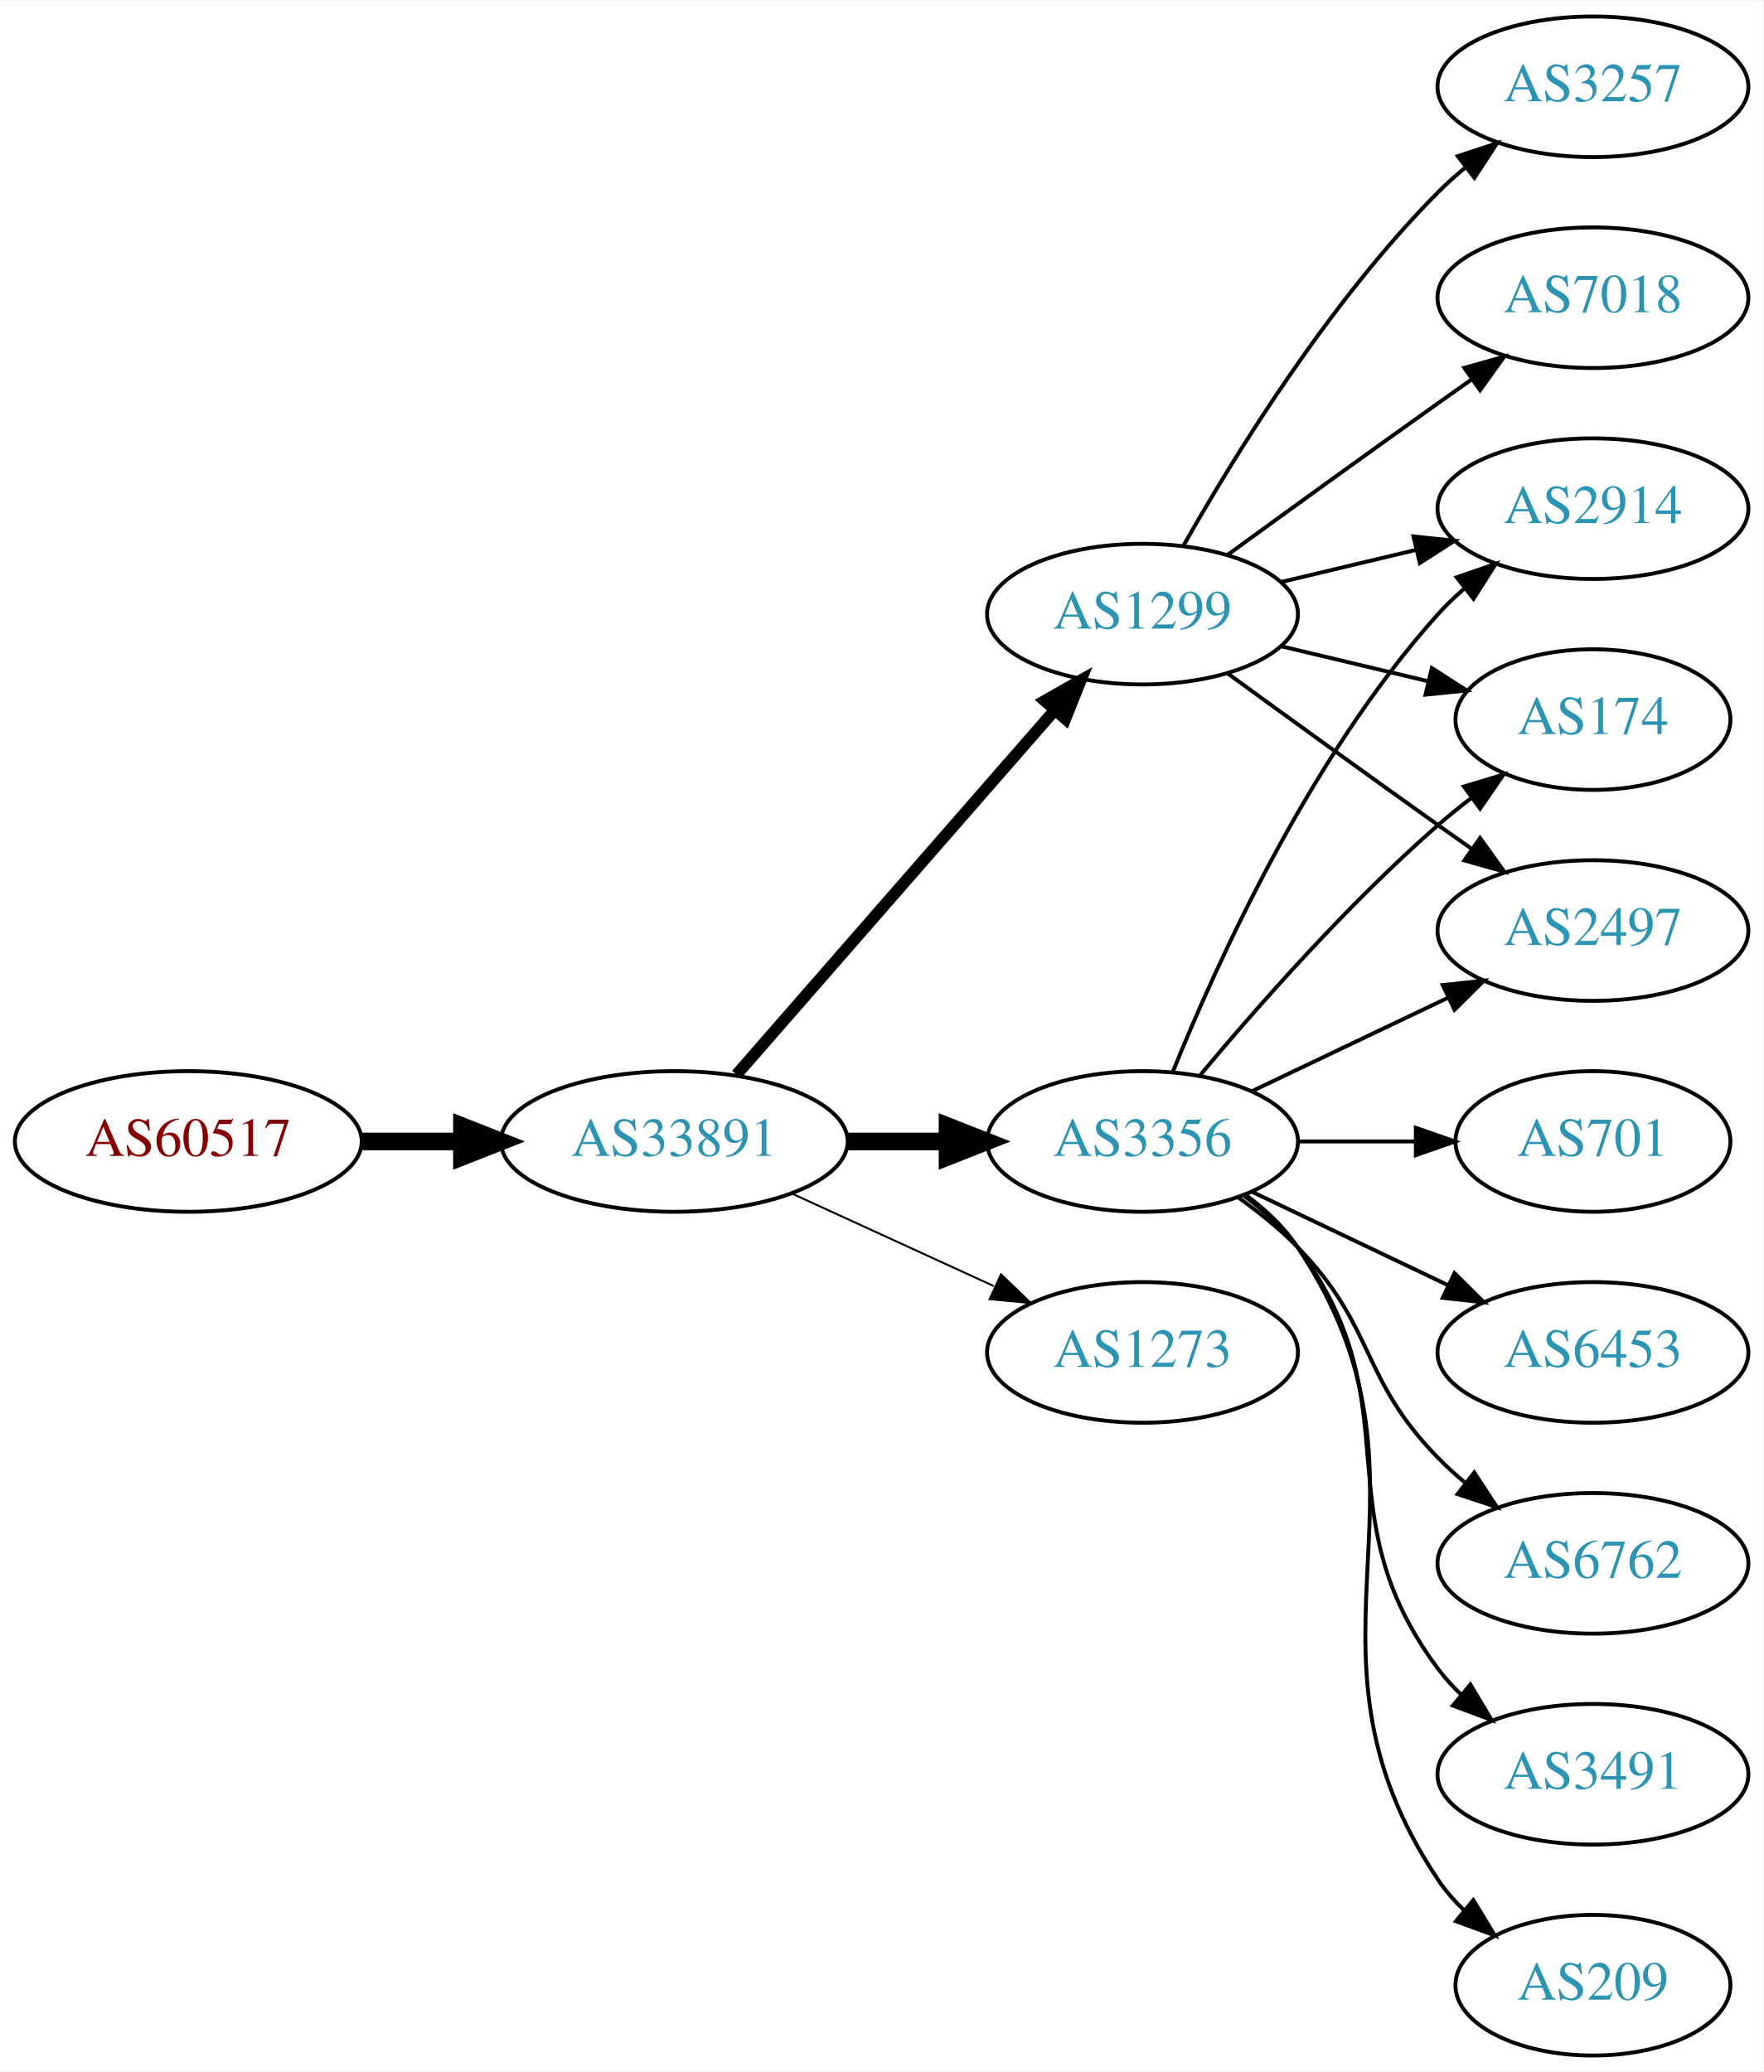
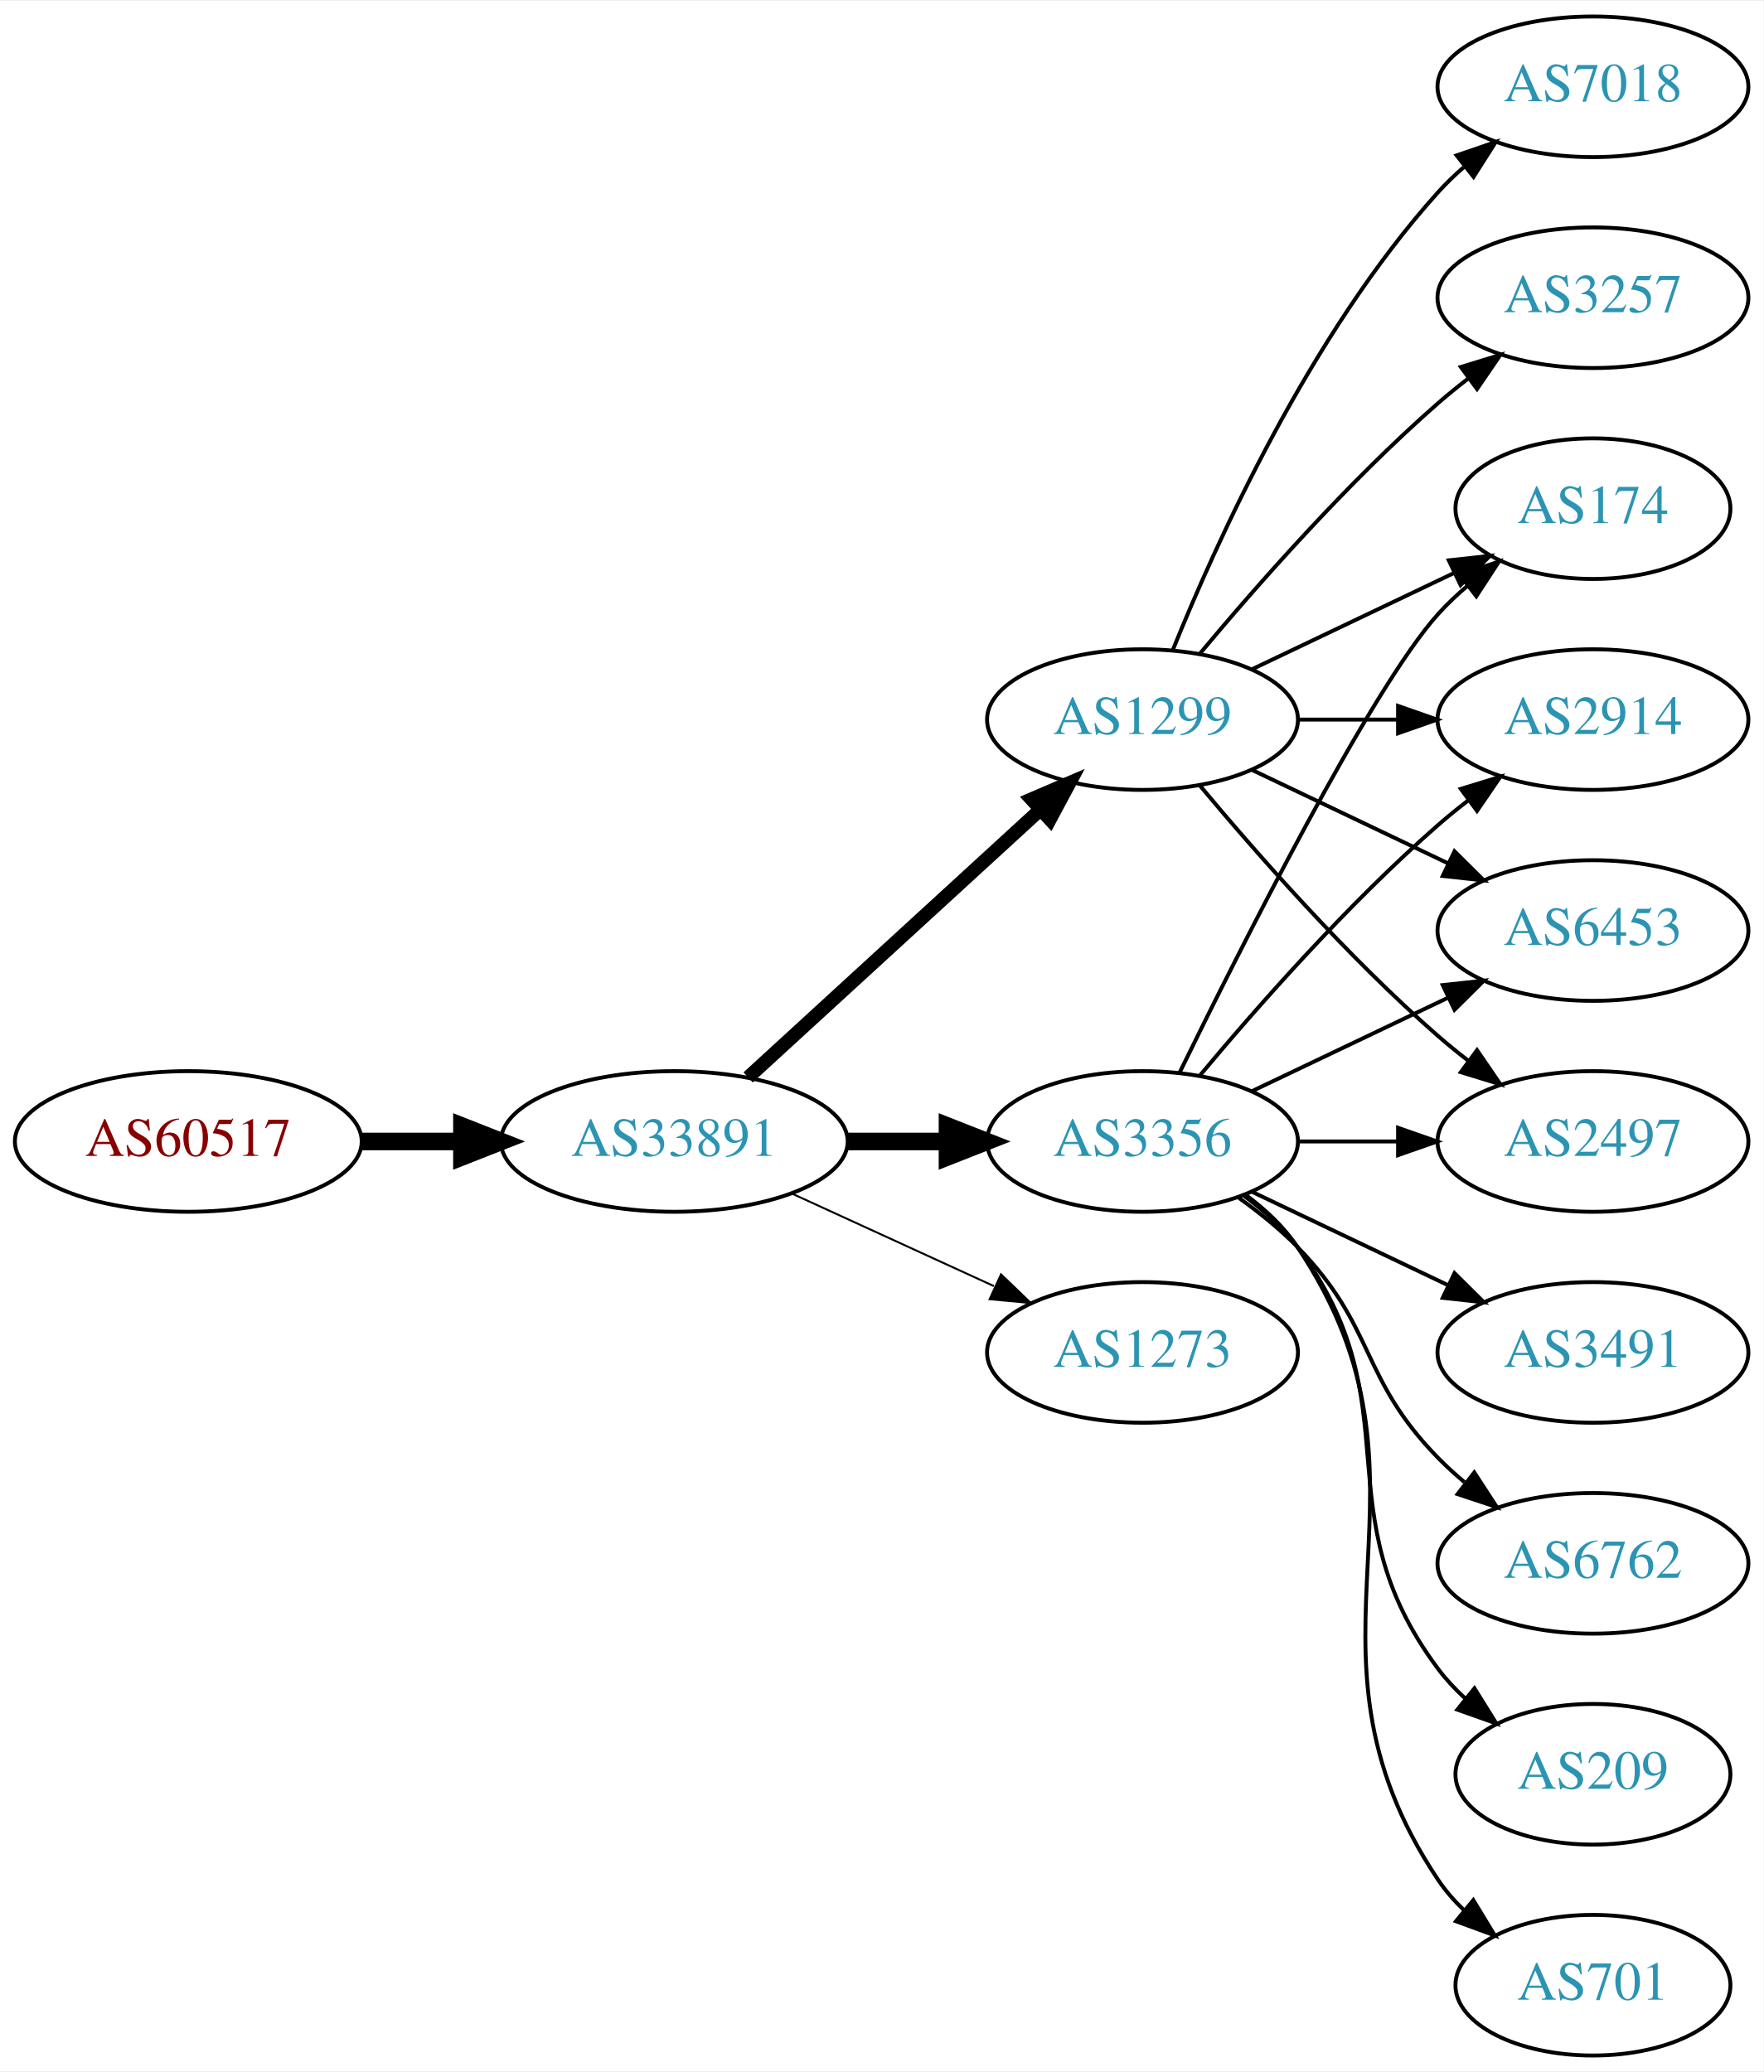
<svg xmlns="http://www.w3.org/2000/svg" xmlns:xlink="http://www.w3.org/1999/xlink" width="451pt" height="530pt" viewBox="0.00 0.00 451.37 530.00">
  <g id="graph0" class="graph" transform="scale(1 1) rotate(0) translate(4 526)">
    <polygon fill="white" stroke="none" points="-4,4 -4,-526 447.37,-526 447.37,4 -4,4" />
    <g id="node1" class="node">
      <g id="a_node1">
        <a xlink:href="/asn/60517" xlink:title="AS60517 ~ AS-CABLEVISION [AT]">
          <ellipse fill="#ffffff" stroke="black" cx="44.196" cy="-234" rx="44.393" ry="18" />
          <text text-anchor="middle" x="44.196" y="-230.3" font-family="Times,serif" font-size="14.00" fill="#880000">AS60517</text>
        </a>
      </g>
    </g>
    <g id="node2" class="node">
      <g id="a_node2">
        <a xlink:href="/asn/33891" xlink:title="AS33891 ~ CORE-BACKBONE GMBH GLOBAL NETWORK [DE]">
          <ellipse fill="#ffffff" stroke="black" cx="168.588" cy="-234" rx="44.393" ry="18" />
          <text text-anchor="middle" x="168.588" y="-230.3" font-family="Times,serif" font-size="14.00" fill="#2c94b3">AS33891</text>
        </a>
      </g>
    </g>
    <g id="edge1" class="edge">
      <path fill="none" stroke="black" stroke-width="4.5" d="M88.692,-234C96.898,-234 105.569,-234 114.041,-234" />
      <polygon fill="black" stroke="black" stroke-width="4.5" points="114.233,-237.938 124.233,-234 114.233,-230.063 114.233,-237.938" />
    </g>
    <g id="node3" class="node">
      <g id="a_node3">
        <a xlink:href="/asn/3356" xlink:title="AS3356 ~ Level 3 Parent, LLC [US]">
          <ellipse fill="#ffffff" stroke="black" cx="288.431" cy="-234" rx="39.794" ry="18" />
          <text text-anchor="middle" x="288.431" y="-230.3" font-family="Times,serif" font-size="14.00" fill="#2c94b3">AS3356</text>
        </a>
      </g>
    </g>
    <g id="edge2" class="edge">
      <path fill="none" stroke="black" stroke-width="4.5" d="M212.799,-234C221.112,-234 229.875,-234 238.357,-234" />
      <polygon fill="black" stroke="black" stroke-width="4.5" points="238.516,-237.938 248.516,-234 238.516,-230.063 238.516,-237.938" />
    </g>
    <g id="node4" class="node">
      <g id="a_node4">
        <a xlink:href="/asn/1299" xlink:title="AS1299 ~ Telia Carrier [EU]">
-           <ellipse fill="#ffffff" stroke="black" cx="288.431" cy="-369" rx="39.794" ry="18" />
-           <text text-anchor="middle" x="288.431" y="-365.3" font-family="Times,serif" font-size="14.00" fill="#2c94b3">AS1299</text>
+           <ellipse fill="#ffffff" stroke="black" cx="288.431" cy="-342" rx="39.794" ry="18" />
+           <text text-anchor="middle" x="288.431" y="-338.3" font-family="Times,serif" font-size="14.00" fill="#2c94b3">AS1299</text>
        </a>
      </g>
    </g>
    <g id="edge3" class="edge">
-       <path fill="none" stroke="black" stroke-width="3" d="M184.513,-251.098C205.056,-274.631 242.175,-317.155 265.771,-344.187" />
-       <polygon fill="black" stroke="black" stroke-width="3" points="263.414,-346.809 272.627,-352.041 268.688,-342.206 263.414,-346.809" />
+       <path fill="none" stroke="black" stroke-width="3.5" d="M187.486,-250.403C207.414,-268.667 239.772,-298.322 262.249,-318.921" />
+       <polygon fill="black" stroke="black" stroke-width="3.5" points="260.014,-321.62 269.751,-325.797 264.743,-316.46 260.014,-321.62" />
    </g>
    <g id="node5" class="node">
      <g id="a_node5">
        <a xlink:href="/asn/1273" xlink:title="AS1273 ~ Vodafone Group PLC [EU]">
          <ellipse fill="#ffffff" stroke="black" cx="288.431" cy="-180" rx="39.794" ry="18" />
          <text text-anchor="middle" x="288.431" y="-176.3" font-family="Times,serif" font-size="14.00" fill="#2c94b3">AS1273</text>
        </a>
      </g>
    </g>
    <g id="edge4" class="edge">
      <path fill="none" stroke="black" stroke-width="0.5" d="M198.718,-220.652C214.329,-213.498 233.727,-204.609 250.399,-196.97" />
      <polygon fill="black" stroke="black" stroke-width="0.5" points="252.218,-199.986 259.851,-192.638 249.302,-193.622 252.218,-199.986" />
    </g>
+     <g id="node6" class="node">
+       <g id="a_node6">
+         <a xlink:href="/asn/174" xlink:title="AS174 ~ Cogent Communications [US]">
+           <ellipse fill="#ffffff" stroke="black" cx="403.724" cy="-396" rx="35.194" ry="18" />
+           <text text-anchor="middle" x="403.724" y="-392.3" font-family="Times,serif" font-size="14.00" fill="#2c94b3">AS174</text>
+         </a>
+       </g>
+     </g>
+     <g id="edge5" class="edge">
+       <path fill="none" stroke="black" d="M297.869,-251.511C313.487,-283.509 346.874,-349.893 364.077,-369 366.393,-371.572 368.998,-374.03 371.733,-376.343" />
+       <polygon fill="black" stroke="black" points="369.599,-379.117 379.656,-382.448 373.871,-373.572 369.599,-379.117" />
+     </g>
    <g id="node7" class="node">
      <g id="a_node7">
        <a xlink:href="/asn/2914" xlink:title="AS2914 ~ NTT America, Inc. [US]">
-           <ellipse fill="#ffffff" stroke="black" cx="403.724" cy="-396" rx="39.794" ry="18" />
-           <text text-anchor="middle" x="403.724" y="-392.3" font-family="Times,serif" font-size="14.00" fill="#2c94b3">AS2914</text>
+           <ellipse fill="#ffffff" stroke="black" cx="403.724" cy="-342" rx="39.794" ry="18" />
+           <text text-anchor="middle" x="403.724" y="-338.3" font-family="Times,serif" font-size="14.00" fill="#2c94b3">AS2914</text>
        </a>
      </g>
    </g>
-     <g id="edge13" class="edge">
-       <path fill="none" stroke="black" d="M296.179,-251.787C307.23,-279.243 331.283,-332.578 364.077,-369 366.08,-371.224 368.298,-373.363 370.631,-375.397" />
-       <polygon fill="black" stroke="black" points="368.829,-378.433 378.85,-381.873 373.161,-372.935 368.829,-378.433" />
+     <g id="edge6" class="edge">
+       <path fill="none" stroke="black" d="M303.061,-250.817C317.343,-267.929 340.89,-294.745 364.077,-315 366.543,-317.154 369.182,-319.294 371.879,-321.372" />
+       <polygon fill="black" stroke="black" points="369.904,-324.264 380.033,-327.37 374.052,-318.625 369.904,-324.264" />
    </g>
    <g id="node8" class="node">
      <g id="a_node8">
-         <a xlink:href="/asn/174" xlink:title="AS174 ~ Cogent Communications [US]">
-           <ellipse fill="#ffffff" stroke="black" cx="403.724" cy="-342" rx="35.194" ry="18" />
-           <text text-anchor="middle" x="403.724" y="-338.3" font-family="Times,serif" font-size="14.00" fill="#2c94b3">AS174</text>
+         <a xlink:href="/asn/209" xlink:title="AS209 ~ CenturyLink Communications, LLC [US]">
+           <ellipse fill="#ffffff" stroke="black" cx="403.724" cy="-72" rx="35.194" ry="18" />
+           <text text-anchor="middle" x="403.724" y="-68.3" font-family="Times,serif" font-size="14.00" fill="#2c94b3">AS209</text>
        </a>
      </g>
    </g>
-     <g id="edge15" class="edge">
-       <path fill="none" stroke="black" d="M303.061,-250.817C317.343,-267.929 340.89,-294.745 364.077,-315 366.747,-317.332 369.62,-319.648 372.55,-321.886" />
-       <polygon fill="black" stroke="black" points="370.701,-324.87 380.841,-327.939 374.828,-319.216 370.701,-324.87" />
+     <g id="edge7" class="edge">
+       <path fill="none" stroke="black" d="M314.362,-220.118C319.438,-216.389 324.356,-211.984 328.077,-207 358.349,-166.458 333.806,-139.542 364.077,-99 366.085,-96.311 368.441,-93.791 370.982,-91.454" />
+       <polygon fill="black" stroke="black" points="373.397,-94.004 378.998,-85.011 369.011,-88.548 373.397,-94.004" />
+     </g>
+     <g id="node9" class="node">
+       <g id="a_node9">
+         <a xlink:href="/asn/701" xlink:title="AS701 ~ UUNET [US]">
+           <ellipse fill="#ffffff" stroke="black" cx="403.724" cy="-18" rx="35.194" ry="18" />
+           <text text-anchor="middle" x="403.724" y="-14.3" font-family="Times,serif" font-size="14.00" fill="#2c94b3">AS701</text>
+         </a>
+       </g>
+     </g>
+     <g id="edge8" class="edge">
+       <path fill="none" stroke="black" d="M314.75,-220.393C319.806,-216.649 324.617,-212.169 328.077,-207 369.102,-145.706 323.053,-106.294 364.077,-45 365.944,-42.211 368.204,-39.623 370.683,-37.243" />
+       <polygon fill="black" stroke="black" points="373.101,-39.786 378.606,-30.734 368.658,-34.378 373.101,-39.786" />
    </g>
    <g id="node10" class="node">
      <g id="a_node10">
-         <a xlink:href="/asn/2497" xlink:title="AS2497 ~ Internet Initiative Japan Inc. [JP]">
-           <ellipse fill="#ffffff" stroke="black" cx="403.724" cy="-288" rx="39.794" ry="18" />
-           <text text-anchor="middle" x="403.724" y="-284.3" font-family="Times,serif" font-size="14.00" fill="#2c94b3">AS2497</text>
+         <a xlink:href="/asn/3491" xlink:title="AS3491 ~ PCCW Global, Inc. [US]">
+           <ellipse fill="#ffffff" stroke="black" cx="403.724" cy="-180" rx="39.794" ry="18" />
+           <text text-anchor="middle" x="403.724" y="-176.3" font-family="Times,serif" font-size="14.00" fill="#2c94b3">AS3491</text>
        </a>
      </g>
    </g>
-     <g id="edge16" class="edge">
-       <path fill="none" stroke="black" d="M316.567,-246.934C331.561,-254.081 350.382,-263.052 366.605,-270.785" />
-       <polygon fill="black" stroke="black" points="365.276,-274.028 375.809,-275.171 368.288,-267.709 365.276,-274.028" />
+     <g id="edge9" class="edge">
+       <path fill="none" stroke="black" d="M316.567,-221.066C331.561,-213.919 350.382,-204.948 366.605,-197.215" />
+       <polygon fill="black" stroke="black" points="368.288,-200.291 375.809,-192.829 365.276,-193.972 368.288,-200.291" />
    </g>
    <g id="node11" class="node">
      <g id="a_node11">
-         <a xlink:href="/asn/701" xlink:title="AS701 ~ UUNET [US]">
-           <ellipse fill="#ffffff" stroke="black" cx="403.724" cy="-234" rx="35.194" ry="18" />
-           <text text-anchor="middle" x="403.724" y="-230.3" font-family="Times,serif" font-size="14.00" fill="#2c94b3">AS701</text>
-         </a>
-       </g>
-     </g>
-     <g id="edge10" class="edge">
-       <path fill="none" stroke="black" d="M328.103,-234C337.808,-234 348.299,-234 358.262,-234" />
-       <polygon fill="black" stroke="black" points="358.398,-237.5 368.398,-234 358.398,-230.5 358.398,-237.5" />
-     </g>
-     <g id="node12" class="node">
-       <g id="a_node12">
-         <a xlink:href="/asn/6453" xlink:title="AS6453 ~ TATA COMMUNICATIONS (AMERICA) INC [US]">
-           <ellipse fill="#ffffff" stroke="black" cx="403.724" cy="-180" rx="39.794" ry="18" />
-           <text text-anchor="middle" x="403.724" y="-176.3" font-family="Times,serif" font-size="14.00" fill="#2c94b3">AS6453</text>
-         </a>
-       </g>
-     </g>
-     <g id="edge11" class="edge">
-       <path fill="none" stroke="black" d="M316.567,-221.066C331.561,-213.919 350.382,-204.948 366.605,-197.215" />
-       <polygon fill="black" stroke="black" points="368.288,-200.291 375.809,-192.829 365.276,-193.972 368.288,-200.291" />
-     </g>
-     <g id="node13" class="node">
-       <g id="a_node13">
        <a xlink:href="/asn/6762" xlink:title="AS6762 ~ TELECOM ITALIA SPARKLE S.p.A. [IT]">
          <ellipse fill="#ffffff" stroke="black" cx="403.724" cy="-126" rx="39.794" ry="18" />
          <text text-anchor="middle" x="403.724" y="-122.3" font-family="Times,serif" font-size="14.00" fill="#2c94b3">AS6762</text>
        </a>
      </g>
    </g>
-     <g id="edge12" class="edge">
+     <g id="edge10" class="edge">
      <path fill="none" stroke="black" d="M313.025,-219.611C318.281,-215.852 323.613,-211.563 328.077,-207 348.25,-186.383 343.905,-173.617 364.077,-153 366.17,-150.861 368.453,-148.782 370.83,-146.79" />
      <polygon fill="black" stroke="black" points="373.349,-149.268 379.13,-140.389 369.074,-143.725 373.349,-149.268" />
    </g>
+     <g id="node12" class="node">
+       <g id="a_node12">
+         <a xlink:href="/asn/6453" xlink:title="AS6453 ~ TATA COMMUNICATIONS (AMERICA) INC [US]">
+           <ellipse fill="#ffffff" stroke="black" cx="403.724" cy="-288" rx="39.794" ry="18" />
+           <text text-anchor="middle" x="403.724" y="-284.3" font-family="Times,serif" font-size="14.00" fill="#2c94b3">AS6453</text>
+         </a>
+       </g>
+     </g>
+     <g id="edge11" class="edge">
+       <path fill="none" stroke="black" d="M316.567,-246.934C331.561,-254.081 350.382,-263.052 366.605,-270.785" />
+       <polygon fill="black" stroke="black" points="365.276,-274.028 375.809,-275.171 368.288,-267.709 365.276,-274.028" />
+     </g>
+     <g id="node13" class="node">
+       <g id="a_node13">
+         <a xlink:href="/asn/2497" xlink:title="AS2497 ~ Internet Initiative Japan Inc. [JP]">
+           <ellipse fill="#ffffff" stroke="black" cx="403.724" cy="-234" rx="39.794" ry="18" />
+           <text text-anchor="middle" x="403.724" y="-230.3" font-family="Times,serif" font-size="14.00" fill="#2c94b3">AS2497</text>
+         </a>
+       </g>
+     </g>
+     <g id="edge12" class="edge">
+       <path fill="none" stroke="black" d="M328.103,-234C336.306,-234 345.07,-234 353.602,-234" />
+       <polygon fill="black" stroke="black" points="353.841,-237.5 363.841,-234 353.841,-230.5 353.841,-237.5" />
+     </g>
+     <g id="edge13" class="edge">
+       <path fill="none" stroke="black" d="M316.567,-354.934C331.999,-362.29 351.485,-371.577 368.02,-379.459" />
+       <polygon fill="black" stroke="black" points="366.828,-382.768 377.361,-383.911 369.84,-376.449 366.828,-382.768" />
+     </g>
+     <g id="edge17" class="edge">
+       <path fill="none" stroke="black" d="M328.103,-342C336.306,-342 345.07,-342 353.602,-342" />
+       <polygon fill="black" stroke="black" points="353.841,-345.5 363.841,-342 353.841,-338.5 353.841,-345.5" />
+     </g>
+     <g id="edge15" class="edge">
+       <path fill="none" stroke="black" d="M316.567,-329.066C331.561,-321.919 350.382,-312.948 366.605,-305.215" />
+       <polygon fill="black" stroke="black" points="368.288,-308.291 375.809,-300.829 365.276,-301.972 368.288,-308.291" />
+     </g>
+     <g id="edge18" class="edge">
+       <path fill="none" stroke="black" d="M303.061,-325.183C317.343,-308.071 340.89,-281.255 364.077,-261 366.543,-258.846 369.182,-256.706 371.879,-254.628" />
+       <polygon fill="black" stroke="black" points="374.052,-257.375 380.033,-248.63 369.904,-251.736 374.052,-257.375" />
+     </g>
    <g id="node14" class="node">
      <g id="a_node14">
-         <a xlink:href="/asn/3491" xlink:title="AS3491 ~ PCCW Global, Inc. [US]">
-           <ellipse fill="#ffffff" stroke="black" cx="403.724" cy="-72" rx="39.794" ry="18" />
-           <text text-anchor="middle" x="403.724" y="-68.3" font-family="Times,serif" font-size="14.00" fill="#2c94b3">AS3491</text>
+         <a xlink:href="/asn/7018" xlink:title="AS7018 ~ AT&amp;T Services, Inc. [US]">
+           <ellipse fill="#ffffff" stroke="black" cx="403.724" cy="-504" rx="39.794" ry="18" />
+           <text text-anchor="middle" x="403.724" y="-500.3" font-family="Times,serif" font-size="14.00" fill="#2c94b3">AS7018</text>
        </a>
      </g>
    </g>
    <g id="edge14" class="edge">
-       <path fill="none" stroke="black" d="M314.362,-220.118C319.438,-216.389 324.356,-211.984 328.077,-207 358.349,-166.458 333.806,-139.542 364.077,-99 365.822,-96.664 367.829,-94.455 369.992,-92.383" />
-       <polygon fill="black" stroke="black" points="372.352,-94.973 377.793,-85.882 367.87,-89.595 372.352,-94.973" />
+       <path fill="none" stroke="black" d="M296.179,-359.787C307.23,-387.243 331.283,-440.578 364.077,-477 366.08,-479.224 368.298,-481.363 370.631,-483.397" />
+       <polygon fill="black" stroke="black" points="368.829,-486.433 378.85,-489.873 373.161,-480.935 368.829,-486.433" />
    </g>
    <g id="node15" class="node">
      <g id="a_node15">
-         <a xlink:href="/asn/209" xlink:title="AS209 ~ CenturyLink Communications, LLC [US]">
-           <ellipse fill="#ffffff" stroke="black" cx="403.724" cy="-18" rx="35.194" ry="18" />
-           <text text-anchor="middle" x="403.724" y="-14.3" font-family="Times,serif" font-size="14.00" fill="#2c94b3">AS209</text>
+         <a xlink:href="/asn/3257" xlink:title="AS3257 ~ GTT [DE]">
+           <ellipse fill="#ffffff" stroke="black" cx="403.724" cy="-450" rx="39.794" ry="18" />
+           <text text-anchor="middle" x="403.724" y="-446.3" font-family="Times,serif" font-size="14.00" fill="#2c94b3">AS3257</text>
        </a>
      </g>
    </g>
-     <g id="edge17" class="edge">
-       <path fill="none" stroke="black" d="M314.75,-220.393C319.806,-216.649 324.617,-212.169 328.077,-207 369.102,-145.706 323.053,-106.294 364.077,-45 365.944,-42.211 368.204,-39.623 370.683,-37.243" />
-       <polygon fill="black" stroke="black" points="373.101,-39.786 378.606,-30.734 368.658,-34.378 373.101,-39.786" />
-     </g>
-     <g id="node6" class="node">
-       <g id="a_node6">
-         <a xlink:href="/asn/3257" xlink:title="AS3257 ~ GTT [DE]">
-           <ellipse fill="#ffffff" stroke="black" cx="403.724" cy="-504" rx="39.794" ry="18" />
-           <text text-anchor="middle" x="403.724" y="-500.3" font-family="Times,serif" font-size="14.00" fill="#2c94b3">AS3257</text>
-         </a>
-       </g>
-     </g>
-     <g id="edge5" class="edge">
-       <path fill="none" stroke="black" d="M298.891,-386.49C311.672,-409.096 336.105,-448.886 364.077,-477 366.188,-479.121 368.484,-481.188 370.87,-483.171" />
-       <polygon fill="black" stroke="black" points="369.122,-486.242 379.185,-489.556 373.385,-480.69 369.122,-486.242" />
-     </g>
-     <g id="edge6" class="edge">
-       <path fill="none" stroke="black" d="M324.038,-377.248C334.909,-379.838 347.064,-382.735 358.506,-385.462" />
-       <polygon fill="black" stroke="black" points="357.789,-388.889 368.328,-387.803 359.412,-382.08 357.789,-388.889" />
-     </g>
-     <g id="edge7" class="edge">
-       <path fill="none" stroke="black" d="M324.038,-360.752C335.833,-357.942 349.137,-354.771 361.405,-351.847" />
-       <polygon fill="black" stroke="black" points="362.494,-355.186 371.41,-349.463 360.871,-348.376 362.494,-355.186" />
-     </g>
-     <g id="node9" class="node">
-       <g id="a_node9">
-         <a xlink:href="/asn/7018" xlink:title="AS7018 ~ AT&amp;T Services, Inc. [US]">
-           <ellipse fill="#ffffff" stroke="black" cx="403.724" cy="-450" rx="39.794" ry="18" />
-           <text text-anchor="middle" x="403.724" y="-446.3" font-family="Times,serif" font-size="14.00" fill="#2c94b3">AS7018</text>
-         </a>
-       </g>
-     </g>
-     <g id="edge8" class="edge">
-       <path fill="none" stroke="black" d="M310.279,-384.222C325.213,-395.091 345.827,-410.025 364.077,-423 366.898,-425.005 369.841,-427.085 372.789,-429.159" />
-       <polygon fill="black" stroke="black" points="370.816,-432.05 381.013,-434.926 374.835,-426.319 370.816,-432.05" />
-     </g>
-     <g id="edge9" class="edge">
-       <path fill="none" stroke="black" d="M310.279,-353.778C325.213,-342.909 345.827,-327.975 364.077,-315 366.898,-312.995 369.841,-310.915 372.789,-308.841" />
-       <polygon fill="black" stroke="black" points="374.835,-311.681 381.013,-303.074 370.816,-305.95 374.835,-311.681" />
+     <g id="edge16" class="edge">
+       <path fill="none" stroke="black" d="M303.061,-358.817C317.343,-375.929 340.89,-402.745 364.077,-423 366.543,-425.154 369.182,-427.294 371.879,-429.372" />
+       <polygon fill="black" stroke="black" points="369.904,-432.264 380.033,-435.37 374.052,-426.625 369.904,-432.264" />
    </g>
  </g>
</svg>
